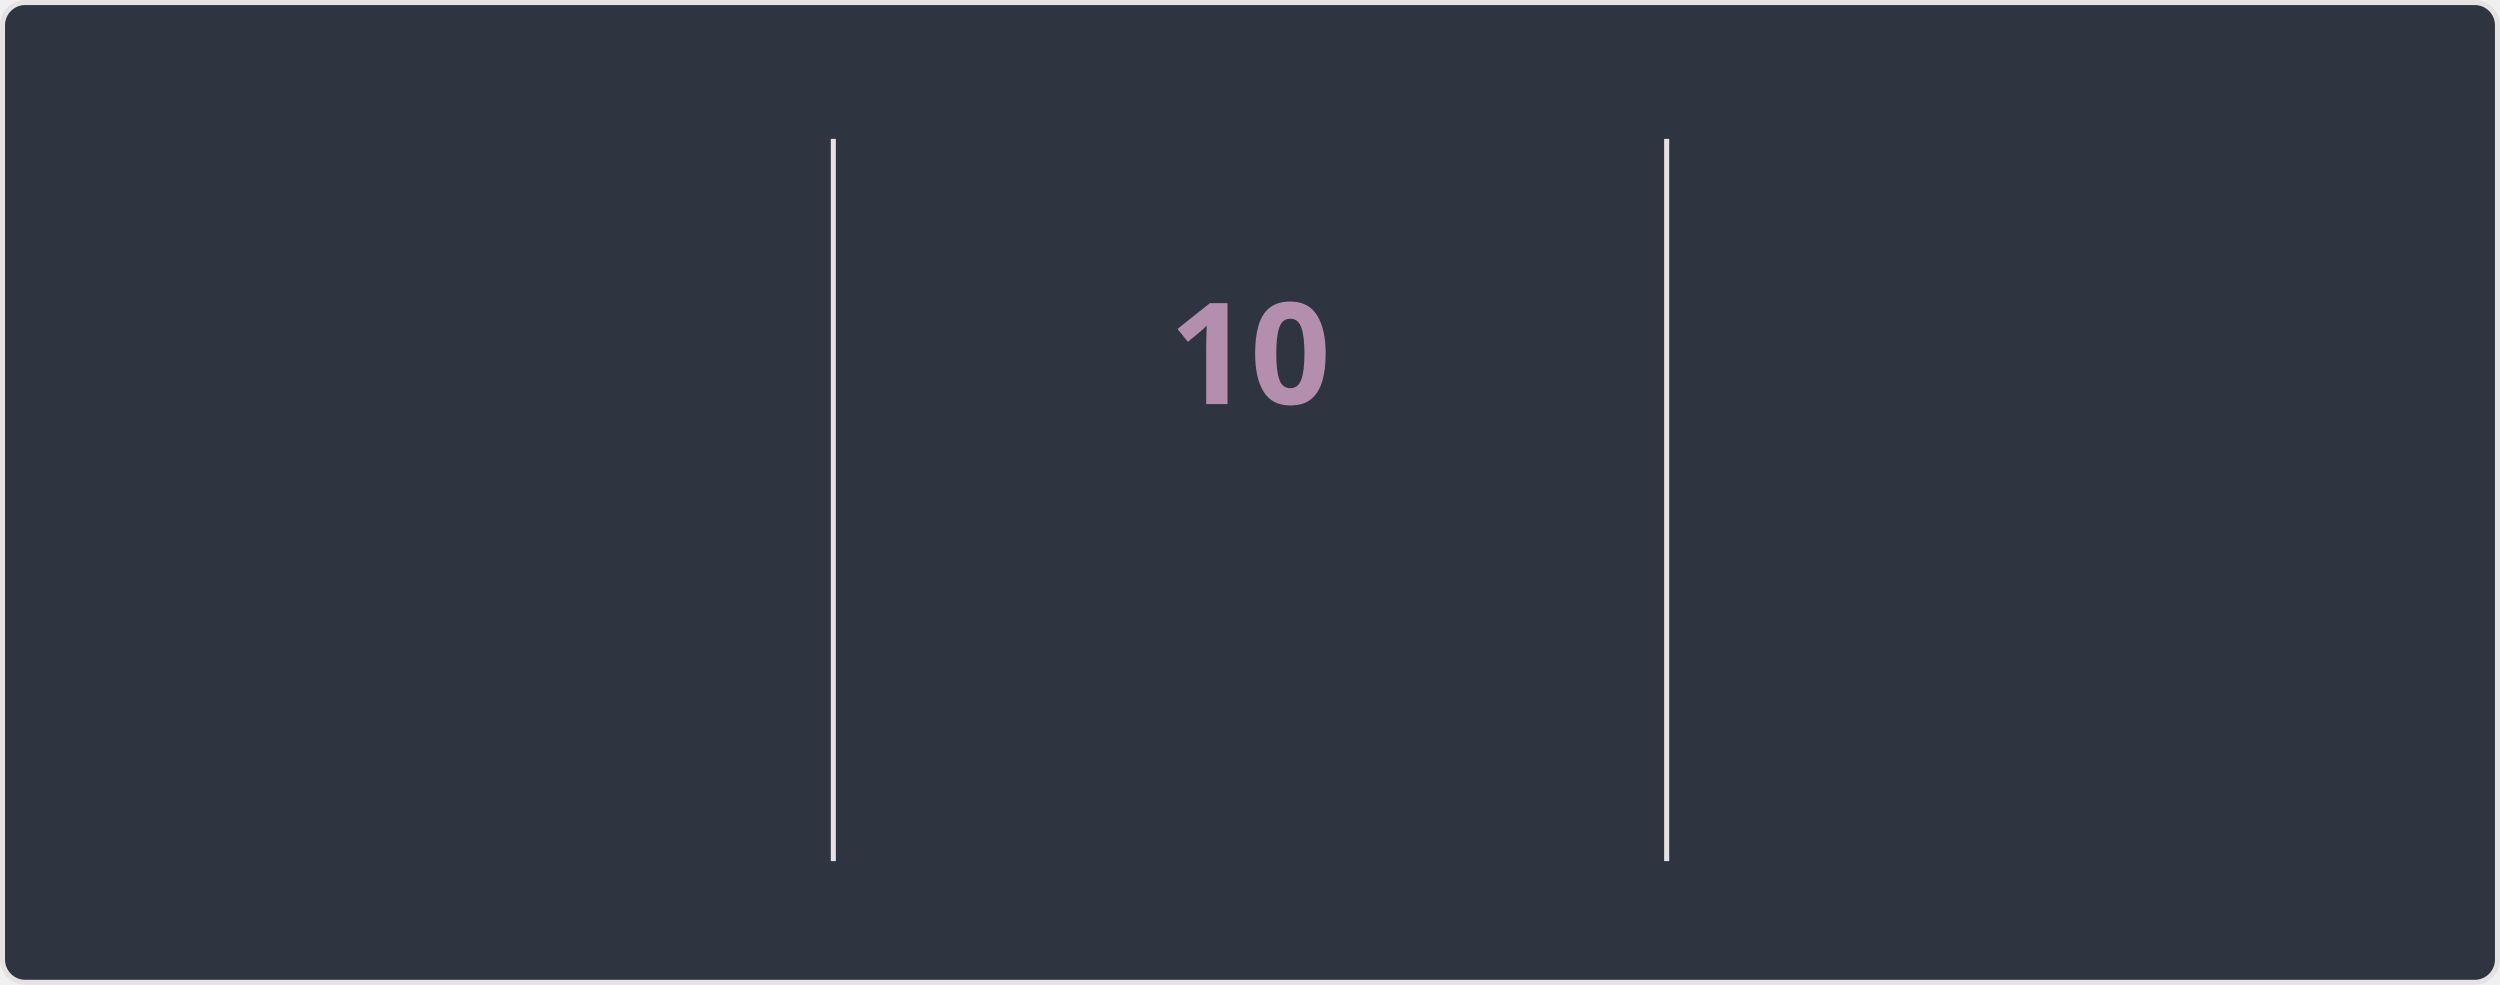
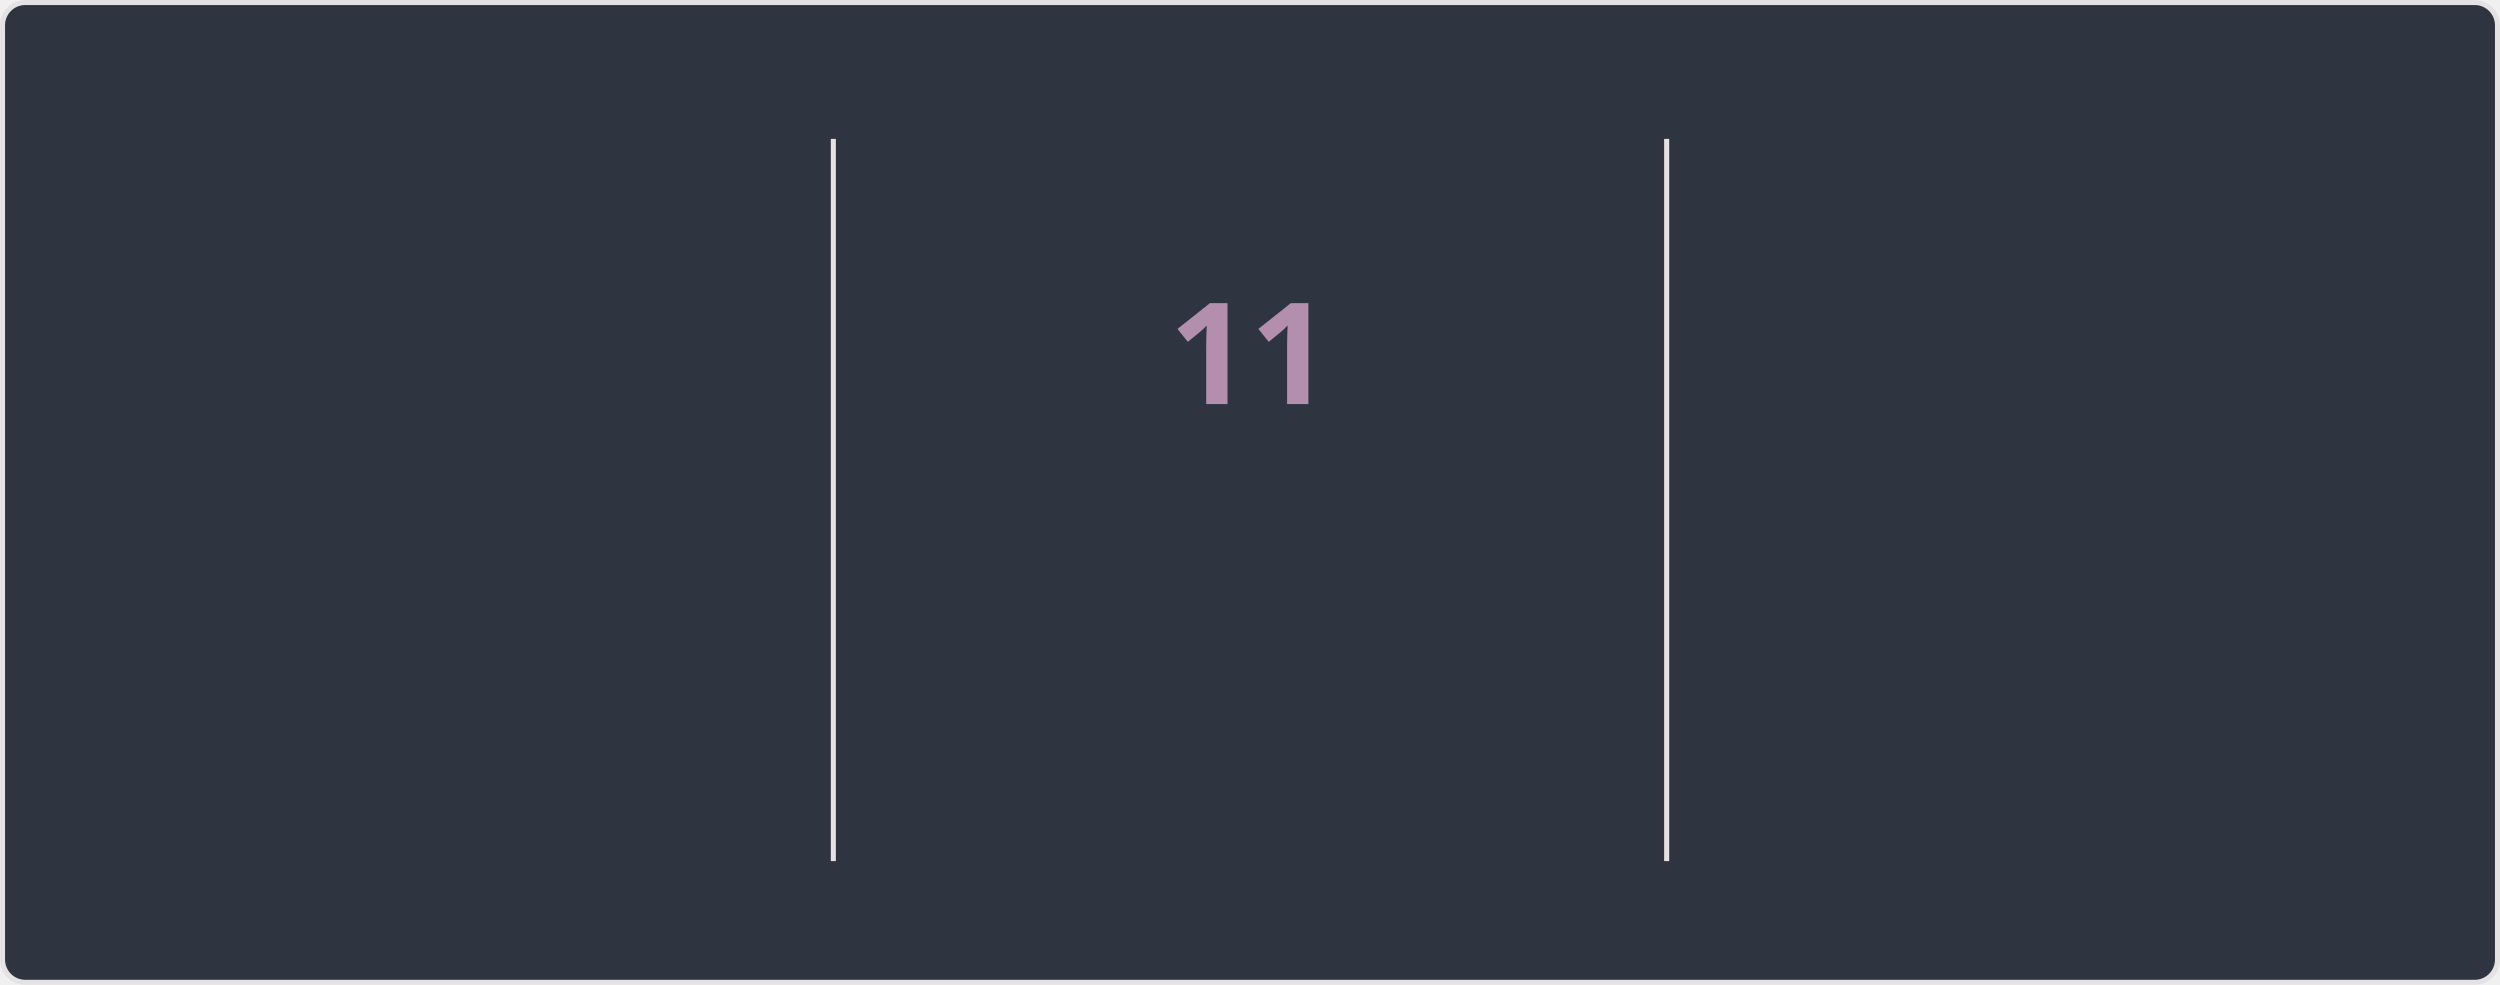
<svg xmlns="http://www.w3.org/2000/svg" style="isolation: isolate" viewBox="0 0 495 195" width="495px" height="195px" direction="ltr">
  <style>
    @keyframes currstreak {
      0% { font-size: 3px; opacity: 0.2; }
      80% { font-size: 34px; opacity: 1; }
      100% { font-size: 28px; opacity: 1; }
    }
    @keyframes fadein {
      0% { opacity: 0; }
      100% { opacity: 1; }
    }
    .big-number {
      font-family: "Segoe UI", Ubuntu, sans-serif;
      font-weight: 700;
      font-size: 28px;
      fill: #81a1c1;
    }
    .label {
      font-family: "Segoe UI", Ubuntu, sans-serif;
      font-weight: 400;
      font-size: 14px;
      fill: #81a1c1;
    }
    .range-text {
      font-family: "Segoe UI", Ubuntu, sans-serif;
      font-weight: 400;
      font-size: 12px;
      fill: #a3be8c;
    }
    .current-streak-num {
      font-family: "Segoe UI", Ubuntu, sans-serif;
      font-weight: 700;
      font-size: 28px;
      fill: #b48ead;
    }</style>
  <defs>
    <clipPath id="outer_rectangle">
      <rect width="495" height="195" rx="4.5" />
    </clipPath>
    <mask id="mask_out_ring_behind_fire">
      <rect width="495" height="195" fill="white" />
      <ellipse id="mask-ellipse" cx="247.5" cy="32" rx="13" ry="18" fill="black" />
    </mask>
  </defs>
  <g clip-path="url(#outer_rectangle)">
    <g style="isolation: isolate">
      <rect fill="#2e3440" rx="4.5" x="0.5" y="0.5" width="494" height="194" stroke="#e4e2e2" />
    </g>
    <g style="isolation: isolate">
      <line x1="165" y1="28" x2="165" y2="170" vector-effect="non-scaling-stroke" stroke-width="1" stroke="#e4e2e2" stroke-linejoin="miter" stroke-linecap="square" stroke-miterlimit="3" />
      <line x1="330" y1="28" x2="330" y2="170" vector-effect="non-scaling-stroke" stroke-width="1" stroke="#e4e2e2" stroke-linejoin="miter" stroke-linecap="square" stroke-miterlimit="3" />
    </g>
    <g style="isolation: isolate">
      <g transform="translate(82.5, 48)">
        <text x="0" y="32" stroke-width="0" text-anchor="middle" class="big-number" style="opacity: 0; animation: fadein 0.5s linear forwards 0.6s">
            3.7K
          </text>
      </g>
      <g transform="translate(82.5, 84)">
        <text x="0" y="32" stroke-width="0" text-anchor="middle" class="label" style="opacity: 0; animation: fadein 0.5s linear forwards 0.7s">
            Total Contributions
          </text>
      </g>
      <g transform="translate(82.5, 114)">
        <text x="0" y="32" stroke-width="0" text-anchor="middle" class="range-text" style="opacity: 0; animation: fadein 0.5s linear forwards 0.8s">
            Sep 21 - Present
          </text>
      </g>
    </g>
    <g style="isolation: isolate">
      <g mask="url(#mask_out_ring_behind_fire)">
        <circle cx="247.5" cy="71" r="40" fill="none" stroke="#81a1c1" stroke-width="5" style="opacity: 0; animation: fadein 0.5s linear forwards 0.4s" />
      </g>
      <g transform="translate(247.5, 19.5)" stroke-opacity="0" style="opacity: 0; animation: fadein 0.5s linear forwards 0.6s">
        <path d="M -12 -0.5 L 15 -0.5 L 15 23.5 L -12 23.5 L -12 -0.5 Z" fill="none" />
        <path d="M 1.5 0.67 C 1.5 0.67 2.24 3.32 2.24 5.47 C 2.24 7.53 0.89 9.2 -1.17 9.2 C -3.23 9.2 -4.79 7.53 -4.79 5.47 L -4.76 5.11 C -6.78 7.51 -8 10.62 -8 13.99 C -8 18.41 -4.42 22 0 22 C 4.42 22 8 18.41 8 13.99 C 8 8.6 5.41 3.79 1.5 0.67 Z M -0.29 19 C -2.07 19 -3.51 17.6 -3.51 15.86 C -3.51 14.24 -2.46 13.1 -0.7 12.74 C 1.07 12.38 2.9 11.53 3.92 10.16 C 4.31 11.45 4.51 12.81 4.51 14.2 C 4.51 16.85 2.36 19 -0.29 19 Z" fill="#81a1c1" stroke-opacity="0" />
      </g>
      <g transform="translate(247.5, 48)">
        <text x="0" y="32" stroke-width="0" text-anchor="middle" class="current-streak-num" style="animation: currstreak 0.6s linear forwards">
-             10
+             11
          </text>
      </g>
      <g transform="translate(247.5, 108)">
        <text x="0" y="32" stroke-width="0" text-anchor="middle" class="label" style="opacity: 0; animation: fadein 0.5s linear forwards 0.9s">
            Current Streak
          </text>
      </g>
      <g transform="translate(247.5, 145)">
        <text x="0" y="21" stroke-width="0" text-anchor="middle" class="range-text" style="opacity: 0; animation: fadein 0.5s linear forwards 0.9s">
-             Sep 16 - Sep 25
+             Sep 16 - Sep 26
          </text>
      </g>
    </g>
    <g style="isolation: isolate">
      <g transform="translate(412.5, 48)">
        <text x="0" y="32" stroke-width="0" text-anchor="middle" class="big-number" style="opacity: 0; animation: fadein 0.5s linear forwards 1.2s">
            35
          </text>
      </g>
      <g transform="translate(412.5, 84)">
        <text x="0" y="32" stroke-width="0" text-anchor="middle" class="label" style="opacity: 0; animation: fadein 0.5s linear forwards 1.3s">
            Longest Streak
          </text>
      </g>
      <g transform="translate(412.5, 114)">
        <text x="0" y="32" stroke-width="0" text-anchor="middle" class="range-text" style="opacity: 0; animation: fadein 0.5s linear forwards 1.4s">
            Jul 19 - Aug 22
          </text>
      </g>
    </g>
  </g>
</svg>
